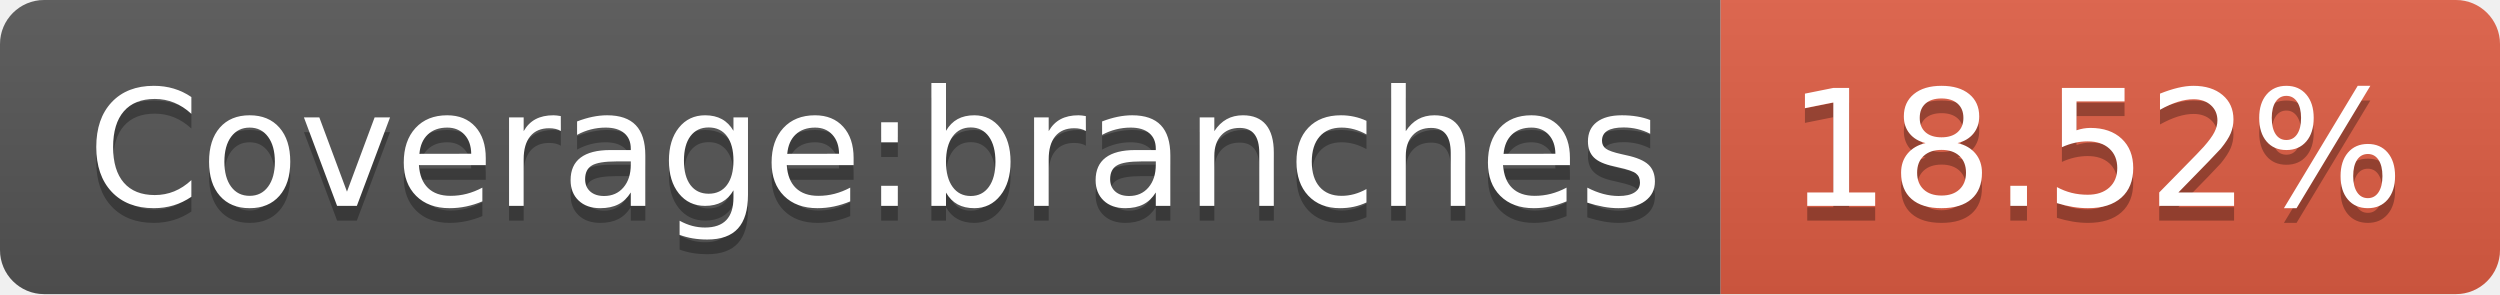
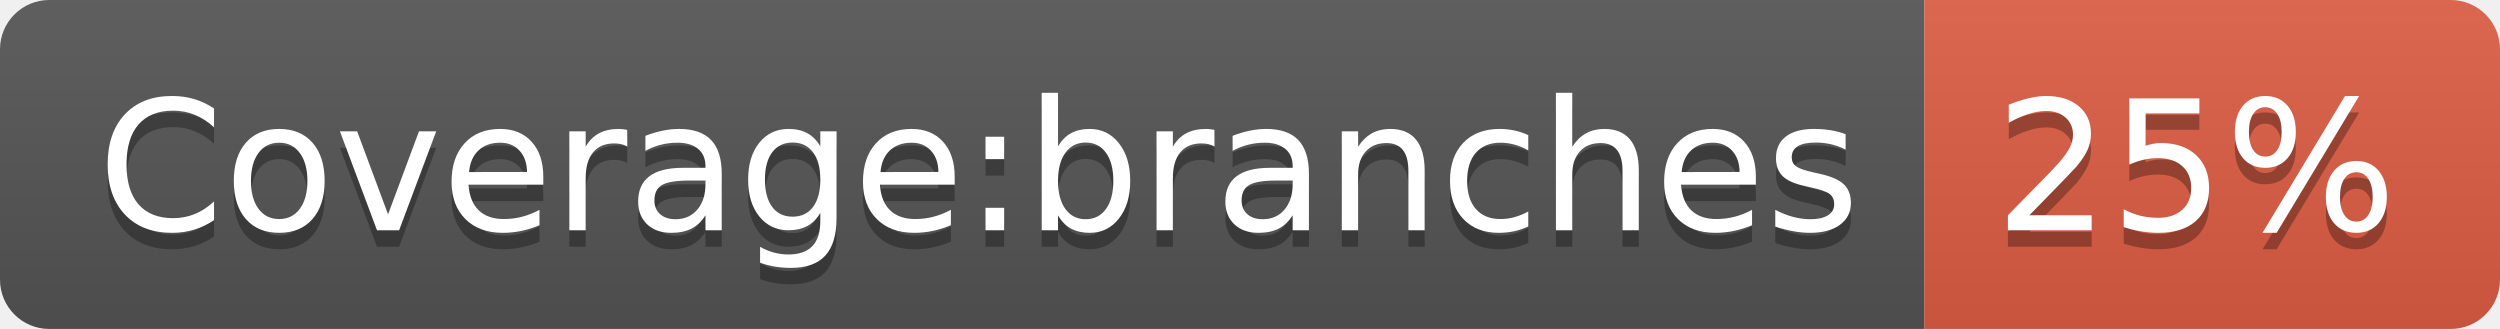
- <svg xmlns="http://www.w3.org/2000/svg" width="170" height="20" role="img" aria-label="Coverage:branches: 18.52%">
+ <svg xmlns="http://www.w3.org/2000/svg" width="152" height="20" role="img" aria-label="Coverage:branches: 25%">
  <linearGradient id="s" x2="0" y2="100%">
    <stop offset="0" stop-color="#bbb" stop-opacity=".1" />
    <stop offset="1" stop-opacity=".1" />
  </linearGradient>
  <clipPath id="r">
-     <rect width="170" height="20" rx="3" fill="#fff" />
+     <rect width="152" height="20" rx="3" fill="#fff" />
  </clipPath>
  <g clip-path="url(#r)">
    <rect width="117" height="20" fill="#555" />
-     <rect x="117" width="53" height="20" fill="#e05d44" />
-     <rect width="170" height="20" fill="url(#s)" />
+     <rect x="117" width="35" height="20" fill="#e05d44" />
+     <rect width="152" height="20" fill="url(#s)" />
  </g>
  <g fill="#fff" text-anchor="middle" font-family="Verdana,Geneva,DejaVu Sans,sans-serif" text-rendering="geometricPrecision" font-size="110">
    <text aria-hidden="true" x="595" y="150" fill="#010101" fill-opacity=".3" transform="scale(.1)" textLength="1070">Coverage:branches</text>
    <text x="595" y="140" transform="scale(.1)" fill="#fff" textLength="1070">Coverage:branches</text>
-     <text aria-hidden="true" x="1425" y="150" fill="#010101" fill-opacity=".3" transform="scale(.1)" textLength="430">18.52%</text>
-     <text x="1425" y="140" transform="scale(.1)" fill="#fff" textLength="430">18.52%</text>
+     <text aria-hidden="true" x="1335" y="150" fill="#010101" fill-opacity=".3" transform="scale(.1)" textLength="250">25%</text>
+     <text x="1335" y="140" transform="scale(.1)" fill="#fff" textLength="250">25%</text>
  </g>
</svg>
